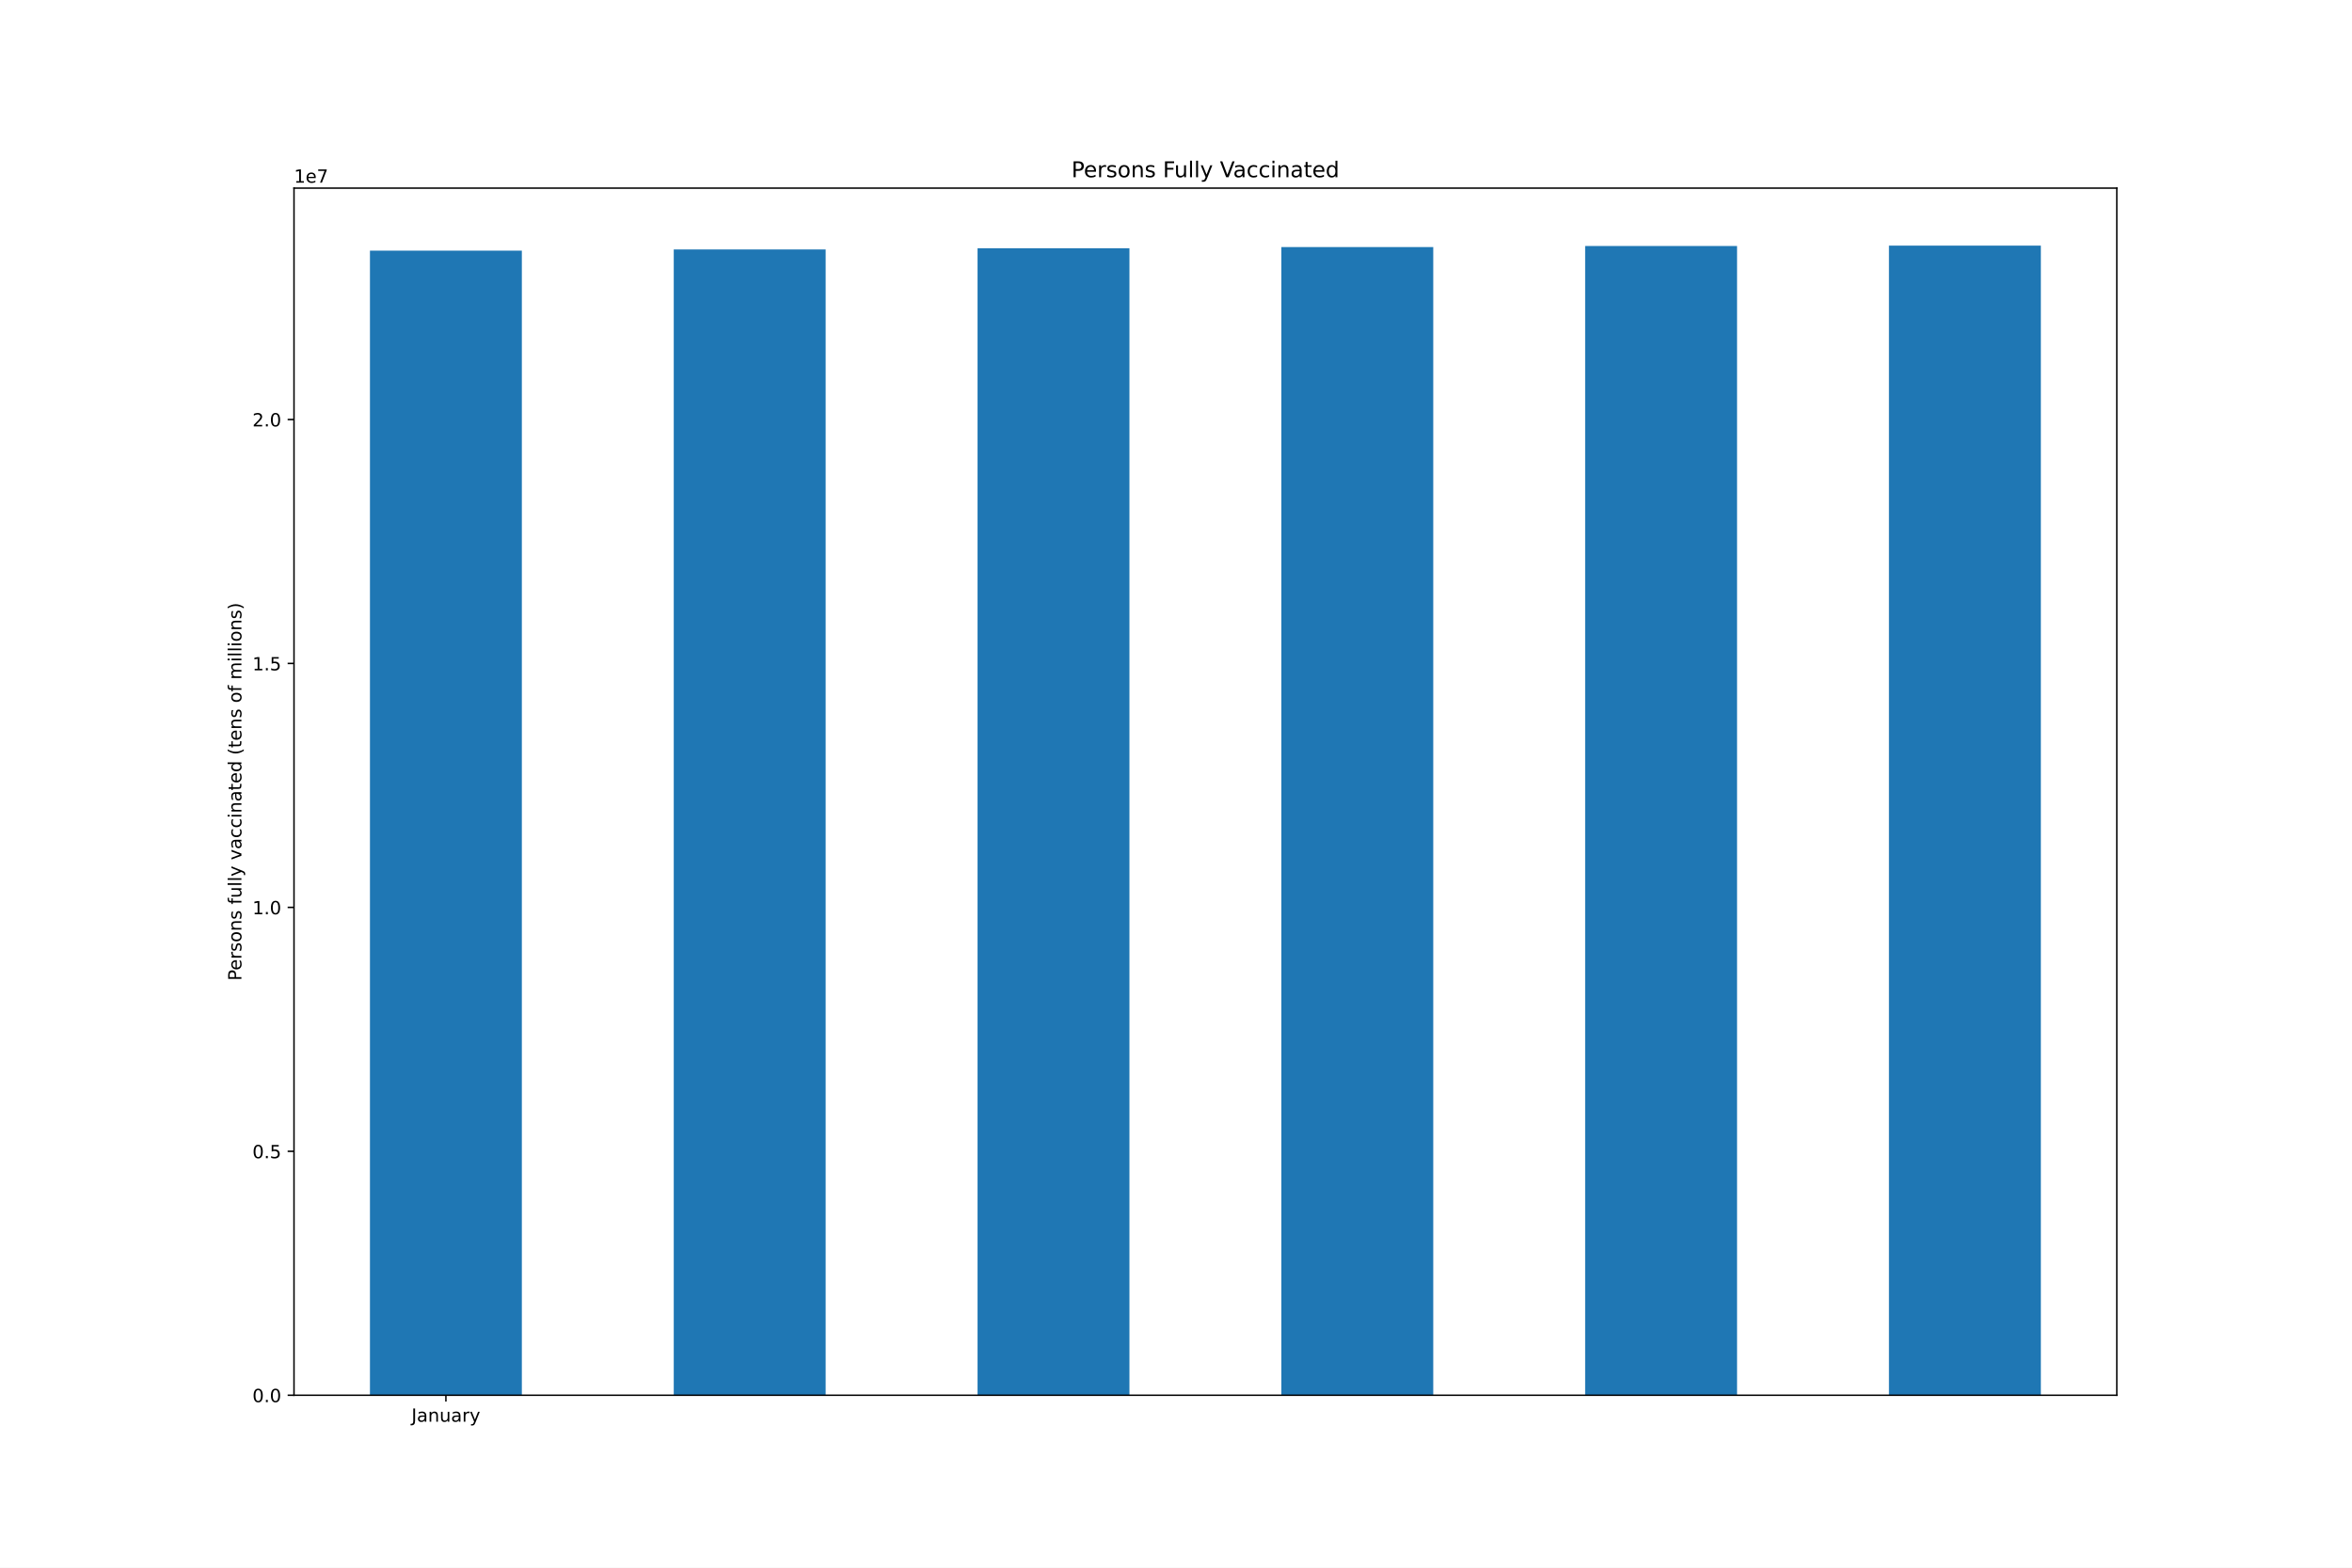
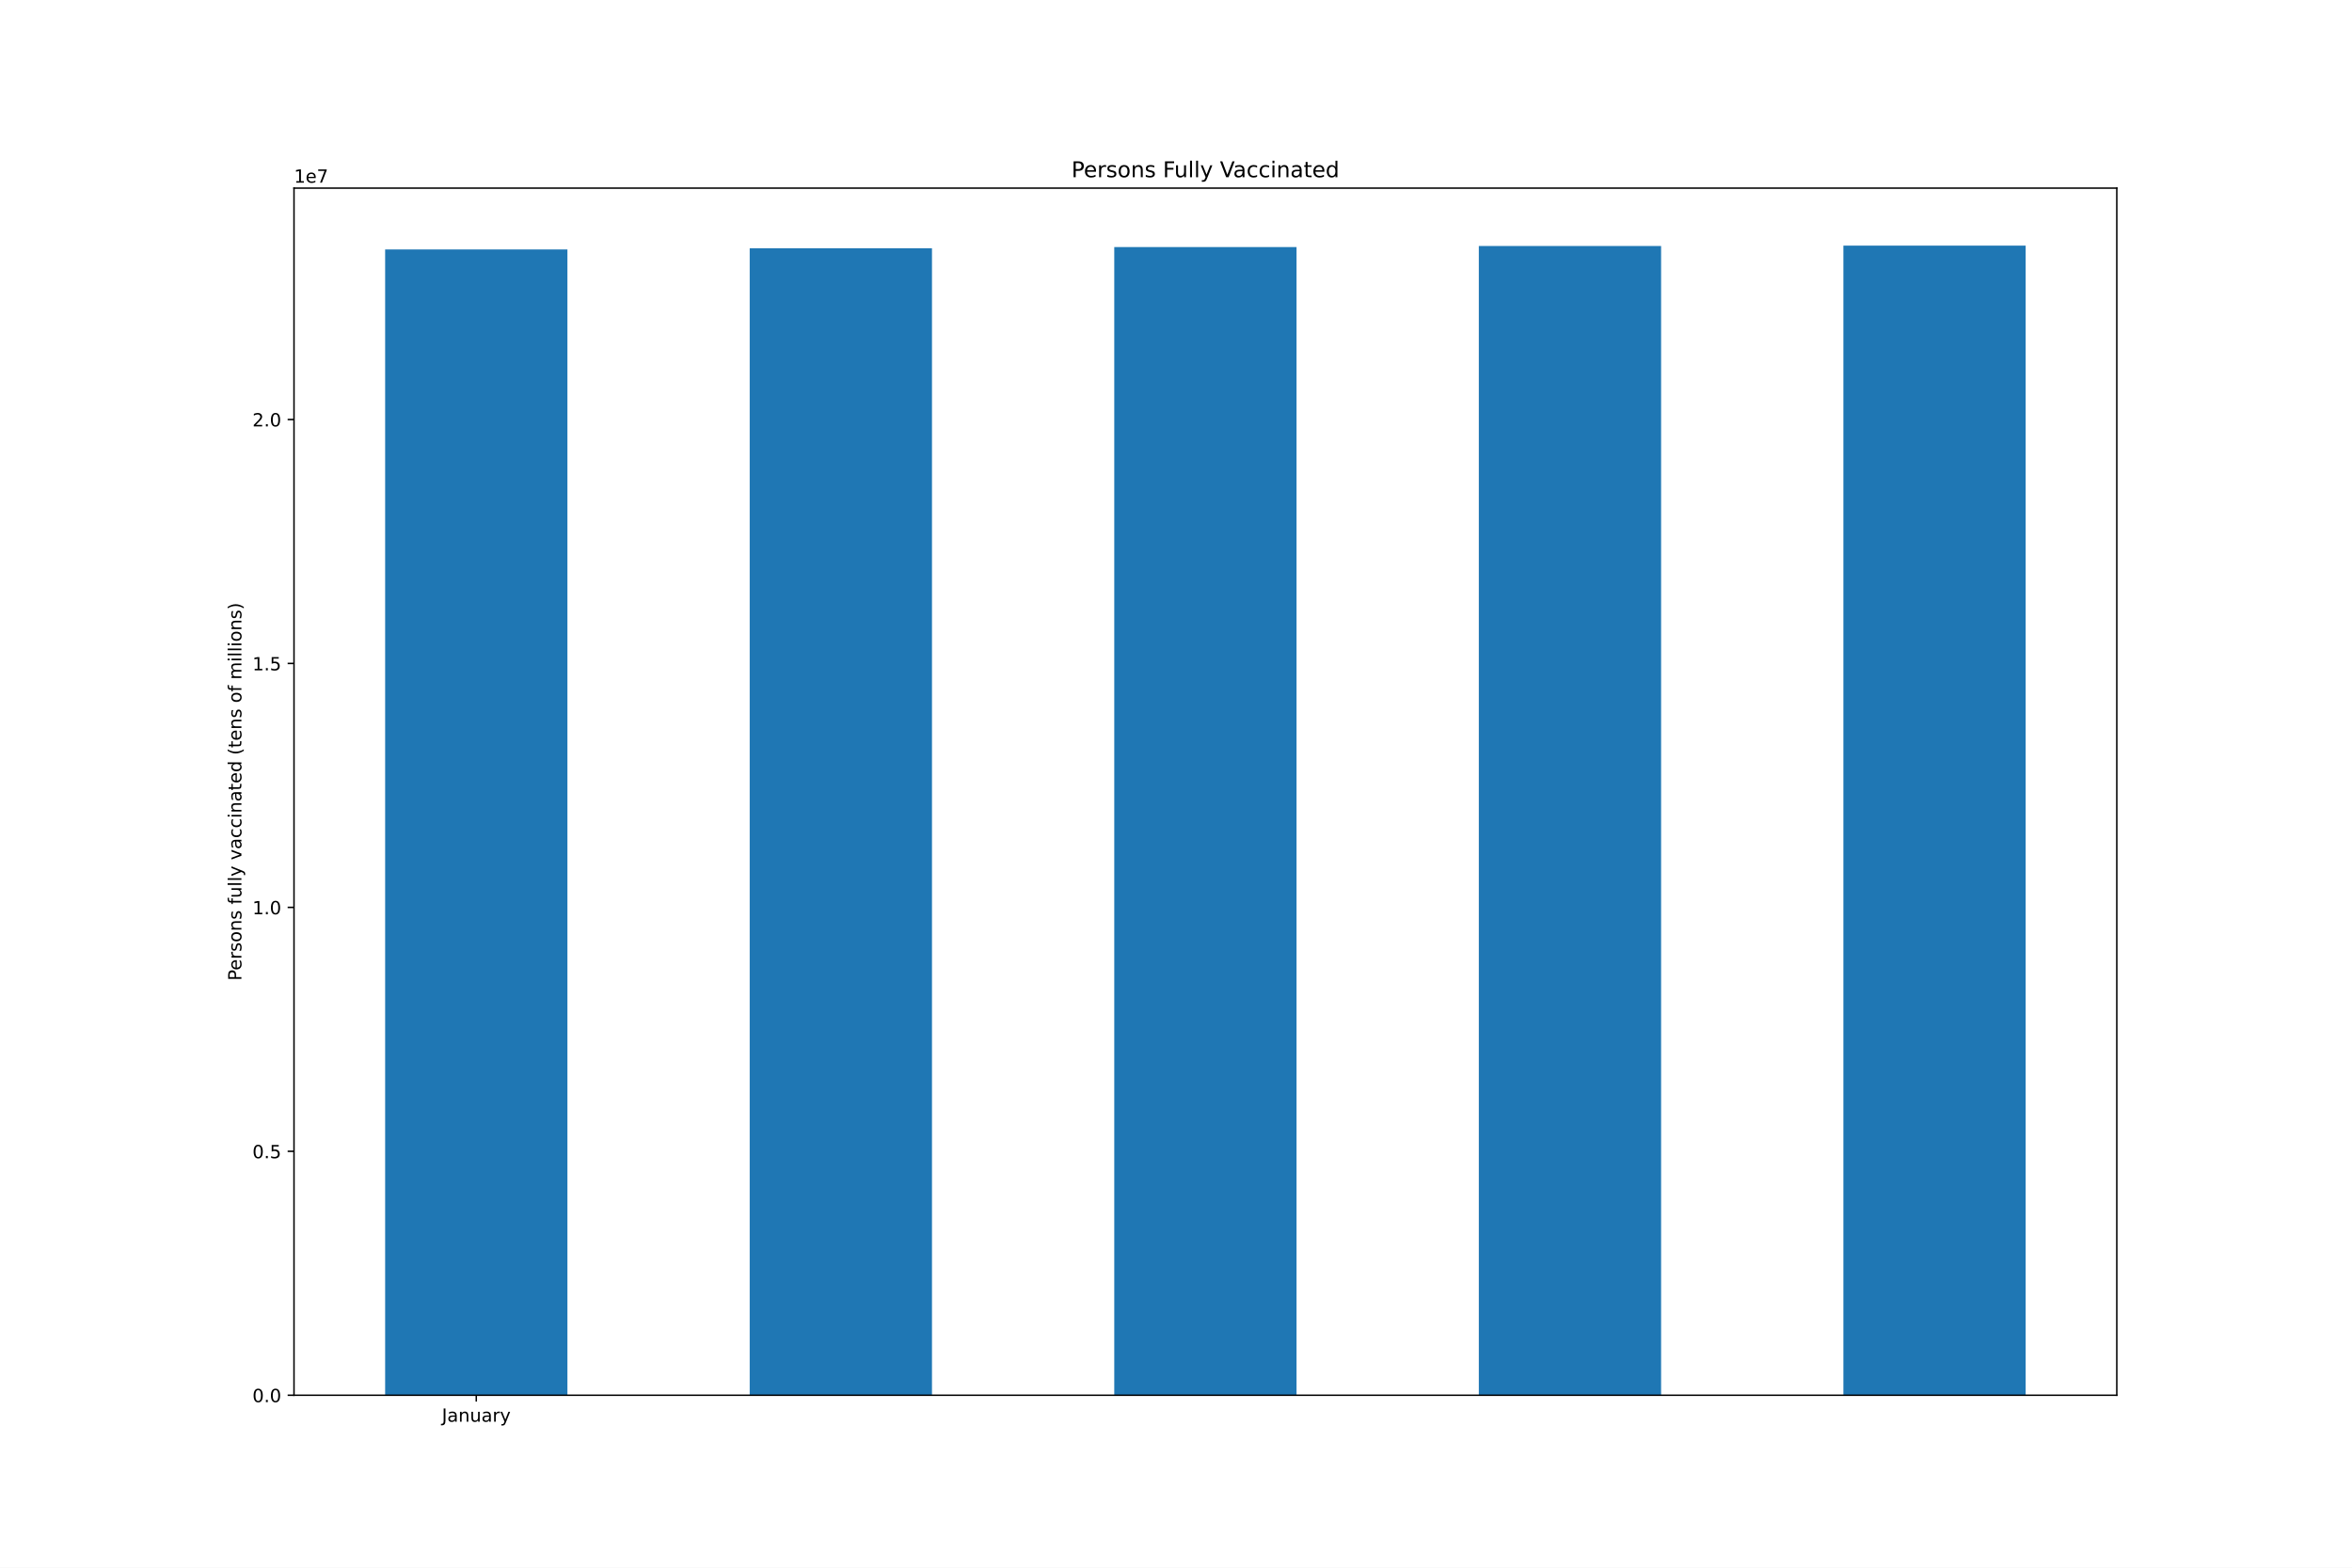
<svg xmlns="http://www.w3.org/2000/svg" xmlns:xlink="http://www.w3.org/1999/xlink" height="864pt" version="1.1" viewBox="0 0 1296 864" width="1296pt">
  <defs>
    <style type="text/css">*{stroke-linecap:butt;stroke-linejoin:round;}</style>
  </defs>
  <g id="figure_1">
    <g id="patch_1">
      <path d="M 0 864  L 1296 864  L 1296 0  L 0 0  z " style="fill:#ffffff;" />
    </g>
    <g id="axes_1">
      <g id="patch_2">
        <path d="M 162 768.96  L 1166.4 768.96  L 1166.4 103.68  L 162 103.68  z " style="fill:#ffffff;" />
      </g>
      <g id="patch_3">
-         <path clip-path="url(#pde2aa7b75f)" d="M 203.85 768.96  L 287.55 768.96  L 287.55 138.147  L 203.85 138.147  z " style="fill:#1f77b4;" />
+         <path clip-path="url(#p299cabb47c)" d="M 212.22 768.96  L 312.66 768.96  L 312.66 137.493  L 212.22 137.493  z " style="fill:#1f77b4;" />
      </g>
      <g id="patch_4">
-         <path clip-path="url(#pde2aa7b75f)" d="M 371.25 768.96  L 454.95 768.96  L 454.95 137.493  L 371.25 137.493  z " style="fill:#1f77b4;" />
+         <path clip-path="url(#p299cabb47c)" d="M 413.1 768.96  L 513.54 768.96  L 513.54 136.831  L 413.1 136.831  z " style="fill:#1f77b4;" />
      </g>
      <g id="patch_5">
-         <path clip-path="url(#pde2aa7b75f)" d="M 538.65 768.96  L 622.35 768.96  L 622.35 136.831  L 538.65 136.831  z " style="fill:#1f77b4;" />
+         <path clip-path="url(#p299cabb47c)" d="M 613.98 768.96  L 714.42 768.96  L 714.42 136.179  L 613.98 136.179  z " style="fill:#1f77b4;" />
      </g>
      <g id="patch_6">
-         <path clip-path="url(#pde2aa7b75f)" d="M 706.05 768.96  L 789.75 768.96  L 789.75 136.179  L 706.05 136.179  z " style="fill:#1f77b4;" />
+         <path clip-path="url(#p299cabb47c)" d="M 814.86 768.96  L 915.3 768.96  L 915.3 135.586  L 814.86 135.586  z " style="fill:#1f77b4;" />
      </g>
      <g id="patch_7">
-         <path clip-path="url(#pde2aa7b75f)" d="M 873.45 768.96  L 957.15 768.96  L 957.15 135.586  L 873.45 135.586  z " style="fill:#1f77b4;" />
-       </g>
-       <g id="patch_8">
-         <path clip-path="url(#pde2aa7b75f)" d="M 1040.85 768.96  L 1124.55 768.96  L 1124.55 135.36  L 1040.85 135.36  z " style="fill:#1f77b4;" />
+         <path clip-path="url(#p299cabb47c)" d="M 1015.74 768.96  L 1116.18 768.96  L 1116.18 135.36  L 1015.74 135.36  z " style="fill:#1f77b4;" />
      </g>
      <g id="matplotlib.axis_1">
        <g id="xtick_1">
          <g id="line2d_1">
            <defs>
-               <path d="M 0 0  L 0 3.5  " id="m67cb60445d" style="stroke:#000000;stroke-width:0.8;" />
-             </defs>
-             <g>
-               <use style="stroke:#000000;stroke-width:0.8;" x="245.7" xlink:href="#m67cb60445d" y="768.96" />
+               <path d="M 0 0  L 0 3.5  " id="mc0d467ab9c" style="stroke:#000000;stroke-width:0.8;" />
+             </defs>
+             <g>
+               <use style="stroke:#000000;stroke-width:0.8;" x="262.44" xlink:href="#mc0d467ab9c" y="768.96" />
            </g>
          </g>
          <g id="text_1">
-             <g transform="translate(226.7445 783.5584)scale(0.1 -0.1)">
+             <g transform="translate(243.4845 783.5584)scale(0.1 -0.1)">
              <defs>
                <path d="M 628 4666  L 1259 4666  L 1259 325  Q 1259 -519 939 -900  Q 619 -1281 -91 -1281  L -331 -1281  L -331 -750  L -134 -750  Q 284 -750 456 -515  Q 628 -281 628 325  L 628 4666  z " id="DejaVuSans-4a" transform="scale(0.015625)" />
                <path d="M 2194 1759  Q 1497 1759 1228 1600  Q 959 1441 959 1056  Q 959 750 1161 570  Q 1363 391 1709 391  Q 2188 391 2477 730  Q 2766 1069 2766 1631  L 2766 1759  L 2194 1759  z M 3341 1997  L 3341 0  L 2766 0  L 2766 531  Q 2569 213 2275 61  Q 1981 -91 1556 -91  Q 1019 -91 701 211  Q 384 513 384 1019  Q 384 1609 779 1909  Q 1175 2209 1959 2209  L 2766 2209  L 2766 2266  Q 2766 2663 2505 2880  Q 2244 3097 1772 3097  Q 1472 3097 1187 3025  Q 903 2953 641 2809  L 641 3341  Q 956 3463 1253 3523  Q 1550 3584 1831 3584  Q 2591 3584 2966 3190  Q 3341 2797 3341 1997  z " id="DejaVuSans-61" transform="scale(0.015625)" />
                <path d="M 3513 2113  L 3513 0  L 2938 0  L 2938 2094  Q 2938 2591 2744 2837  Q 2550 3084 2163 3084  Q 1697 3084 1428 2787  Q 1159 2491 1159 1978  L 1159 0  L 581 0  L 581 3500  L 1159 3500  L 1159 2956  Q 1366 3272 1645 3428  Q 1925 3584 2291 3584  Q 2894 3584 3203 3211  Q 3513 2838 3513 2113  z " id="DejaVuSans-6e" transform="scale(0.015625)" />
                <path d="M 544 1381  L 544 3500  L 1119 3500  L 1119 1403  Q 1119 906 1312 657  Q 1506 409 1894 409  Q 2359 409 2629 706  Q 2900 1003 2900 1516  L 2900 3500  L 3475 3500  L 3475 0  L 2900 0  L 2900 538  Q 2691 219 2414 64  Q 2138 -91 1772 -91  Q 1169 -91 856 284  Q 544 659 544 1381  z M 1991 3584  L 1991 3584  z " id="DejaVuSans-75" transform="scale(0.015625)" />
                <path d="M 2631 2963  Q 2534 3019 2420 3045  Q 2306 3072 2169 3072  Q 1681 3072 1420 2755  Q 1159 2438 1159 1844  L 1159 0  L 581 0  L 581 3500  L 1159 3500  L 1159 2956  Q 1341 3275 1631 3429  Q 1922 3584 2338 3584  Q 2397 3584 2469 3576  Q 2541 3569 2628 3553  L 2631 2963  z " id="DejaVuSans-72" transform="scale(0.015625)" />
                <path d="M 2059 -325  Q 1816 -950 1584 -1140  Q 1353 -1331 966 -1331  L 506 -1331  L 506 -850  L 844 -850  Q 1081 -850 1212 -737  Q 1344 -625 1503 -206  L 1606 56  L 191 3500  L 800 3500  L 1894 763  L 2988 3500  L 3597 3500  L 2059 -325  z " id="DejaVuSans-79" transform="scale(0.015625)" />
              </defs>
              <use xlink:href="#DejaVuSans-4a" />
              <use x="29.492" xlink:href="#DejaVuSans-61" />
              <use x="90.771" xlink:href="#DejaVuSans-6e" />
              <use x="154.15" xlink:href="#DejaVuSans-75" />
              <use x="217.529" xlink:href="#DejaVuSans-61" />
              <use x="278.809" xlink:href="#DejaVuSans-72" />
              <use x="319.922" xlink:href="#DejaVuSans-79" />
            </g>
          </g>
        </g>
      </g>
      <g id="matplotlib.axis_2">
        <g id="ytick_1">
          <g id="line2d_2">
            <defs>
-               <path d="M 0 0  L -3.5 0  " id="mad8f30837e" style="stroke:#000000;stroke-width:0.8;" />
-             </defs>
-             <g>
-               <use style="stroke:#000000;stroke-width:0.8;" x="162" xlink:href="#mad8f30837e" y="768.96" />
+               <path d="M 0 0  L -3.5 0  " id="mc7c4ae33eb" style="stroke:#000000;stroke-width:0.8;" />
+             </defs>
+             <g>
+               <use style="stroke:#000000;stroke-width:0.8;" x="162" xlink:href="#mc7c4ae33eb" y="768.96" />
            </g>
          </g>
          <g id="text_2">
            <g transform="translate(139.0969 772.7592)scale(0.1 -0.1)">
              <defs>
                <path d="M 2034 4250  Q 1547 4250 1301 3770  Q 1056 3291 1056 2328  Q 1056 1369 1301 889  Q 1547 409 2034 409  Q 2525 409 2770 889  Q 3016 1369 3016 2328  Q 3016 3291 2770 3770  Q 2525 4250 2034 4250  z M 2034 4750  Q 2819 4750 3233 4129  Q 3647 3509 3647 2328  Q 3647 1150 3233 529  Q 2819 -91 2034 -91  Q 1250 -91 836 529  Q 422 1150 422 2328  Q 422 3509 836 4129  Q 1250 4750 2034 4750  z " id="DejaVuSans-30" transform="scale(0.015625)" />
                <path d="M 684 794  L 1344 794  L 1344 0  L 684 0  L 684 794  z " id="DejaVuSans-2e" transform="scale(0.015625)" />
              </defs>
              <use xlink:href="#DejaVuSans-30" />
              <use x="63.623" xlink:href="#DejaVuSans-2e" />
              <use x="95.41" xlink:href="#DejaVuSans-30" />
            </g>
          </g>
        </g>
        <g id="ytick_2">
          <g id="line2d_3">
            <g>
-               <use style="stroke:#000000;stroke-width:0.8;" x="162" xlink:href="#mad8f30837e" y="634.522" />
+               <use style="stroke:#000000;stroke-width:0.8;" x="162" xlink:href="#mc7c4ae33eb" y="634.522" />
            </g>
          </g>
          <g id="text_3">
            <g transform="translate(139.0969 638.3215)scale(0.1 -0.1)">
              <defs>
                <path d="M 691 4666  L 3169 4666  L 3169 4134  L 1269 4134  L 1269 2991  Q 1406 3038 1543 3061  Q 1681 3084 1819 3084  Q 2600 3084 3056 2656  Q 3513 2228 3513 1497  Q 3513 744 3044 326  Q 2575 -91 1722 -91  Q 1428 -91 1123 -41  Q 819 9 494 109  L 494 744  Q 775 591 1075 516  Q 1375 441 1709 441  Q 2250 441 2565 725  Q 2881 1009 2881 1497  Q 2881 1984 2565 2268  Q 2250 2553 1709 2553  Q 1456 2553 1204 2497  Q 953 2441 691 2322  L 691 4666  z " id="DejaVuSans-35" transform="scale(0.015625)" />
              </defs>
              <use xlink:href="#DejaVuSans-30" />
              <use x="63.623" xlink:href="#DejaVuSans-2e" />
              <use x="95.41" xlink:href="#DejaVuSans-35" />
            </g>
          </g>
        </g>
        <g id="ytick_3">
          <g id="line2d_4">
            <g>
-               <use style="stroke:#000000;stroke-width:0.8;" x="162" xlink:href="#mad8f30837e" y="500.085" />
+               <use style="stroke:#000000;stroke-width:0.8;" x="162" xlink:href="#mc7c4ae33eb" y="500.085" />
            </g>
          </g>
          <g id="text_4">
            <g transform="translate(139.0969 503.8838)scale(0.1 -0.1)">
              <defs>
                <path d="M 794 531  L 1825 531  L 1825 4091  L 703 3866  L 703 4441  L 1819 4666  L 2450 4666  L 2450 531  L 3481 531  L 3481 0  L 794 0  L 794 531  z " id="DejaVuSans-31" transform="scale(0.015625)" />
              </defs>
              <use xlink:href="#DejaVuSans-31" />
              <use x="63.623" xlink:href="#DejaVuSans-2e" />
              <use x="95.41" xlink:href="#DejaVuSans-30" />
            </g>
          </g>
        </g>
        <g id="ytick_4">
          <g id="line2d_5">
            <g>
-               <use style="stroke:#000000;stroke-width:0.8;" x="162" xlink:href="#mad8f30837e" y="365.647" />
+               <use style="stroke:#000000;stroke-width:0.8;" x="162" xlink:href="#mc7c4ae33eb" y="365.647" />
            </g>
          </g>
          <g id="text_5">
            <g transform="translate(139.0969 369.446)scale(0.1 -0.1)">
              <use xlink:href="#DejaVuSans-31" />
              <use x="63.623" xlink:href="#DejaVuSans-2e" />
              <use x="95.41" xlink:href="#DejaVuSans-35" />
            </g>
          </g>
        </g>
        <g id="ytick_5">
          <g id="line2d_6">
            <g>
-               <use style="stroke:#000000;stroke-width:0.8;" x="162" xlink:href="#mad8f30837e" y="231.209" />
+               <use style="stroke:#000000;stroke-width:0.8;" x="162" xlink:href="#mc7c4ae33eb" y="231.209" />
            </g>
          </g>
          <g id="text_6">
            <g transform="translate(139.0969 235.0083)scale(0.1 -0.1)">
              <defs>
                <path d="M 1228 531  L 3431 531  L 3431 0  L 469 0  L 469 531  Q 828 903 1448 1529  Q 2069 2156 2228 2338  Q 2531 2678 2651 2914  Q 2772 3150 2772 3378  Q 2772 3750 2511 3984  Q 2250 4219 1831 4219  Q 1534 4219 1204 4116  Q 875 4013 500 3803  L 500 4441  Q 881 4594 1212 4672  Q 1544 4750 1819 4750  Q 2544 4750 2975 4387  Q 3406 4025 3406 3419  Q 3406 3131 3298 2873  Q 3191 2616 2906 2266  Q 2828 2175 2409 1742  Q 1991 1309 1228 531  z " id="DejaVuSans-32" transform="scale(0.015625)" />
              </defs>
              <use xlink:href="#DejaVuSans-32" />
              <use x="63.623" xlink:href="#DejaVuSans-2e" />
              <use x="95.41" xlink:href="#DejaVuSans-30" />
            </g>
          </g>
        </g>
        <g id="text_7">
          <g transform="translate(133.0172 540.4802)rotate(-90)scale(0.1 -0.1)">
            <defs>
              <path d="M 1259 4147  L 1259 2394  L 2053 2394  Q 2494 2394 2734 2622  Q 2975 2850 2975 3272  Q 2975 3691 2734 3919  Q 2494 4147 2053 4147  L 1259 4147  z M 628 4666  L 2053 4666  Q 2838 4666 3239 4311  Q 3641 3956 3641 3272  Q 3641 2581 3239 2228  Q 2838 1875 2053 1875  L 1259 1875  L 1259 0  L 628 0  L 628 4666  z " id="DejaVuSans-50" transform="scale(0.015625)" />
              <path d="M 3597 1894  L 3597 1613  L 953 1613  Q 991 1019 1311 708  Q 1631 397 2203 397  Q 2534 397 2845 478  Q 3156 559 3463 722  L 3463 178  Q 3153 47 2828 -22  Q 2503 -91 2169 -91  Q 1331 -91 842 396  Q 353 884 353 1716  Q 353 2575 817 3079  Q 1281 3584 2069 3584  Q 2775 3584 3186 3129  Q 3597 2675 3597 1894  z M 3022 2063  Q 3016 2534 2758 2815  Q 2500 3097 2075 3097  Q 1594 3097 1305 2825  Q 1016 2553 972 2059  L 3022 2063  z " id="DejaVuSans-65" transform="scale(0.015625)" />
              <path d="M 2834 3397  L 2834 2853  Q 2591 2978 2328 3040  Q 2066 3103 1784 3103  Q 1356 3103 1142 2972  Q 928 2841 928 2578  Q 928 2378 1081 2264  Q 1234 2150 1697 2047  L 1894 2003  Q 2506 1872 2764 1633  Q 3022 1394 3022 966  Q 3022 478 2636 193  Q 2250 -91 1575 -91  Q 1294 -91 989 -36  Q 684 19 347 128  L 347 722  Q 666 556 975 473  Q 1284 391 1588 391  Q 1994 391 2212 530  Q 2431 669 2431 922  Q 2431 1156 2273 1281  Q 2116 1406 1581 1522  L 1381 1569  Q 847 1681 609 1914  Q 372 2147 372 2553  Q 372 3047 722 3315  Q 1072 3584 1716 3584  Q 2034 3584 2315 3537  Q 2597 3491 2834 3397  z " id="DejaVuSans-73" transform="scale(0.015625)" />
              <path d="M 1959 3097  Q 1497 3097 1228 2736  Q 959 2375 959 1747  Q 959 1119 1226 758  Q 1494 397 1959 397  Q 2419 397 2687 759  Q 2956 1122 2956 1747  Q 2956 2369 2687 2733  Q 2419 3097 1959 3097  z M 1959 3584  Q 2709 3584 3137 3096  Q 3566 2609 3566 1747  Q 3566 888 3137 398  Q 2709 -91 1959 -91  Q 1206 -91 779 398  Q 353 888 353 1747  Q 353 2609 779 3096  Q 1206 3584 1959 3584  z " id="DejaVuSans-6f" transform="scale(0.015625)" />
              <path id="DejaVuSans-20" transform="scale(0.015625)" />
              <path d="M 2375 4863  L 2375 4384  L 1825 4384  Q 1516 4384 1395 4259  Q 1275 4134 1275 3809  L 1275 3500  L 2222 3500  L 2222 3053  L 1275 3053  L 1275 0  L 697 0  L 697 3053  L 147 3053  L 147 3500  L 697 3500  L 697 3744  Q 697 4328 969 4595  Q 1241 4863 1831 4863  L 2375 4863  z " id="DejaVuSans-66" transform="scale(0.015625)" />
              <path d="M 603 4863  L 1178 4863  L 1178 0  L 603 0  L 603 4863  z " id="DejaVuSans-6c" transform="scale(0.015625)" />
              <path d="M 191 3500  L 800 3500  L 1894 563  L 2988 3500  L 3597 3500  L 2284 0  L 1503 0  L 191 3500  z " id="DejaVuSans-76" transform="scale(0.015625)" />
              <path d="M 3122 3366  L 3122 2828  Q 2878 2963 2633 3030  Q 2388 3097 2138 3097  Q 1578 3097 1268 2742  Q 959 2388 959 1747  Q 959 1106 1268 751  Q 1578 397 2138 397  Q 2388 397 2633 464  Q 2878 531 3122 666  L 3122 134  Q 2881 22 2623 -34  Q 2366 -91 2075 -91  Q 1284 -91 818 406  Q 353 903 353 1747  Q 353 2603 823 3093  Q 1294 3584 2113 3584  Q 2378 3584 2631 3529  Q 2884 3475 3122 3366  z " id="DejaVuSans-63" transform="scale(0.015625)" />
              <path d="M 603 3500  L 1178 3500  L 1178 0  L 603 0  L 603 3500  z M 603 4863  L 1178 4863  L 1178 4134  L 603 4134  L 603 4863  z " id="DejaVuSans-69" transform="scale(0.015625)" />
              <path d="M 1172 4494  L 1172 3500  L 2356 3500  L 2356 3053  L 1172 3053  L 1172 1153  Q 1172 725 1289 603  Q 1406 481 1766 481  L 2356 481  L 2356 0  L 1766 0  Q 1100 0 847 248  Q 594 497 594 1153  L 594 3053  L 172 3053  L 172 3500  L 594 3500  L 594 4494  L 1172 4494  z " id="DejaVuSans-74" transform="scale(0.015625)" />
              <path d="M 2906 2969  L 2906 4863  L 3481 4863  L 3481 0  L 2906 0  L 2906 525  Q 2725 213 2448 61  Q 2172 -91 1784 -91  Q 1150 -91 751 415  Q 353 922 353 1747  Q 353 2572 751 3078  Q 1150 3584 1784 3584  Q 2172 3584 2448 3432  Q 2725 3281 2906 2969  z M 947 1747  Q 947 1113 1208 752  Q 1469 391 1925 391  Q 2381 391 2643 752  Q 2906 1113 2906 1747  Q 2906 2381 2643 2742  Q 2381 3103 1925 3103  Q 1469 3103 1208 2742  Q 947 2381 947 1747  z " id="DejaVuSans-64" transform="scale(0.015625)" />
              <path d="M 1984 4856  Q 1566 4138 1362 3434  Q 1159 2731 1159 2009  Q 1159 1288 1364 580  Q 1569 -128 1984 -844  L 1484 -844  Q 1016 -109 783 600  Q 550 1309 550 2009  Q 550 2706 781 3412  Q 1013 4119 1484 4856  L 1984 4856  z " id="DejaVuSans-28" transform="scale(0.015625)" />
              <path d="M 3328 2828  Q 3544 3216 3844 3400  Q 4144 3584 4550 3584  Q 5097 3584 5394 3201  Q 5691 2819 5691 2113  L 5691 0  L 5113 0  L 5113 2094  Q 5113 2597 4934 2840  Q 4756 3084 4391 3084  Q 3944 3084 3684 2787  Q 3425 2491 3425 1978  L 3425 0  L 2847 0  L 2847 2094  Q 2847 2600 2669 2842  Q 2491 3084 2119 3084  Q 1678 3084 1418 2786  Q 1159 2488 1159 1978  L 1159 0  L 581 0  L 581 3500  L 1159 3500  L 1159 2956  Q 1356 3278 1631 3431  Q 1906 3584 2284 3584  Q 2666 3584 2933 3390  Q 3200 3197 3328 2828  z " id="DejaVuSans-6d" transform="scale(0.015625)" />
              <path d="M 513 4856  L 1013 4856  Q 1481 4119 1714 3412  Q 1947 2706 1947 2009  Q 1947 1309 1714 600  Q 1481 -109 1013 -844  L 513 -844  Q 928 -128 1133 580  Q 1338 1288 1338 2009  Q 1338 2731 1133 3434  Q 928 4138 513 4856  z " id="DejaVuSans-29" transform="scale(0.015625)" />
            </defs>
            <use xlink:href="#DejaVuSans-50" />
            <use x="56.678" xlink:href="#DejaVuSans-65" />
            <use x="118.201" xlink:href="#DejaVuSans-72" />
            <use x="159.314" xlink:href="#DejaVuSans-73" />
            <use x="211.414" xlink:href="#DejaVuSans-6f" />
            <use x="272.596" xlink:href="#DejaVuSans-6e" />
            <use x="335.975" xlink:href="#DejaVuSans-73" />
            <use x="388.074" xlink:href="#DejaVuSans-20" />
            <use x="419.861" xlink:href="#DejaVuSans-66" />
            <use x="455.066" xlink:href="#DejaVuSans-75" />
            <use x="518.445" xlink:href="#DejaVuSans-6c" />
            <use x="546.229" xlink:href="#DejaVuSans-6c" />
            <use x="574.012" xlink:href="#DejaVuSans-79" />
            <use x="633.191" xlink:href="#DejaVuSans-20" />
            <use x="664.979" xlink:href="#DejaVuSans-76" />
            <use x="724.158" xlink:href="#DejaVuSans-61" />
            <use x="785.438" xlink:href="#DejaVuSans-63" />
            <use x="840.418" xlink:href="#DejaVuSans-63" />
            <use x="895.398" xlink:href="#DejaVuSans-69" />
            <use x="923.182" xlink:href="#DejaVuSans-6e" />
            <use x="986.561" xlink:href="#DejaVuSans-61" />
            <use x="1047.84" xlink:href="#DejaVuSans-74" />
            <use x="1087.049" xlink:href="#DejaVuSans-65" />
            <use x="1148.572" xlink:href="#DejaVuSans-64" />
            <use x="1212.049" xlink:href="#DejaVuSans-20" />
            <use x="1243.836" xlink:href="#DejaVuSans-28" />
            <use x="1282.85" xlink:href="#DejaVuSans-74" />
            <use x="1322.059" xlink:href="#DejaVuSans-65" />
            <use x="1383.582" xlink:href="#DejaVuSans-6e" />
            <use x="1446.961" xlink:href="#DejaVuSans-73" />
            <use x="1499.061" xlink:href="#DejaVuSans-20" />
            <use x="1530.848" xlink:href="#DejaVuSans-6f" />
            <use x="1592.029" xlink:href="#DejaVuSans-66" />
            <use x="1627.234" xlink:href="#DejaVuSans-20" />
            <use x="1659.021" xlink:href="#DejaVuSans-6d" />
            <use x="1756.434" xlink:href="#DejaVuSans-69" />
            <use x="1784.217" xlink:href="#DejaVuSans-6c" />
            <use x="1812" xlink:href="#DejaVuSans-6c" />
            <use x="1839.783" xlink:href="#DejaVuSans-69" />
            <use x="1867.566" xlink:href="#DejaVuSans-6f" />
            <use x="1928.748" xlink:href="#DejaVuSans-6e" />
            <use x="1992.127" xlink:href="#DejaVuSans-73" />
            <use x="2044.227" xlink:href="#DejaVuSans-29" />
          </g>
        </g>
        <g id="text_8">
          <g transform="translate(162 100.68)scale(0.1 -0.1)">
            <defs>
              <path d="M 525 4666  L 3525 4666  L 3525 4397  L 1831 0  L 1172 0  L 2766 4134  L 525 4134  L 525 4666  z " id="DejaVuSans-37" transform="scale(0.015625)" />
            </defs>
            <use xlink:href="#DejaVuSans-31" />
            <use x="63.623" xlink:href="#DejaVuSans-65" />
            <use x="125.146" xlink:href="#DejaVuSans-37" />
          </g>
        </g>
      </g>
+       <g id="patch_8">
+         <path d="M 162 768.96  L 162 103.68  " style="fill:none;stroke:#000000;stroke-linecap:square;stroke-linejoin:miter;stroke-width:0.8;" />
+       </g>
      <g id="patch_9">
-         <path d="M 162 768.96  L 162 103.68  " style="fill:none;stroke:#000000;stroke-linecap:square;stroke-linejoin:miter;stroke-width:0.8;" />
+         <path d="M 1166.4 768.96  L 1166.4 103.68  " style="fill:none;stroke:#000000;stroke-linecap:square;stroke-linejoin:miter;stroke-width:0.8;" />
      </g>
      <g id="patch_10">
-         <path d="M 1166.4 768.96  L 1166.4 103.68  " style="fill:none;stroke:#000000;stroke-linecap:square;stroke-linejoin:miter;stroke-width:0.8;" />
+         <path d="M 162 768.96  L 1166.4 768.96  " style="fill:none;stroke:#000000;stroke-linecap:square;stroke-linejoin:miter;stroke-width:0.8;" />
      </g>
      <g id="patch_11">
-         <path d="M 162 768.96  L 1166.4 768.96  " style="fill:none;stroke:#000000;stroke-linecap:square;stroke-linejoin:miter;stroke-width:0.8;" />
-       </g>
-       <g id="patch_12">
        <path d="M 162 103.68  L 1166.4 103.68  " style="fill:none;stroke:#000000;stroke-linecap:square;stroke-linejoin:miter;stroke-width:0.8;" />
      </g>
      <g id="text_9">
        <g transform="translate(590.3803 97.68)scale(0.12 -0.12)">
          <defs>
            <path d="M 628 4666  L 3309 4666  L 3309 4134  L 1259 4134  L 1259 2759  L 3109 2759  L 3109 2228  L 1259 2228  L 1259 0  L 628 0  L 628 4666  z " id="DejaVuSans-46" transform="scale(0.015625)" />
            <path d="M 1831 0  L 50 4666  L 709 4666  L 2188 738  L 3669 4666  L 4325 4666  L 2547 0  L 1831 0  z " id="DejaVuSans-56" transform="scale(0.015625)" />
          </defs>
          <use xlink:href="#DejaVuSans-50" />
          <use x="56.678" xlink:href="#DejaVuSans-65" />
          <use x="118.201" xlink:href="#DejaVuSans-72" />
          <use x="159.314" xlink:href="#DejaVuSans-73" />
          <use x="211.414" xlink:href="#DejaVuSans-6f" />
          <use x="272.596" xlink:href="#DejaVuSans-6e" />
          <use x="335.975" xlink:href="#DejaVuSans-73" />
          <use x="388.074" xlink:href="#DejaVuSans-20" />
          <use x="419.861" xlink:href="#DejaVuSans-46" />
          <use x="471.881" xlink:href="#DejaVuSans-75" />
          <use x="535.26" xlink:href="#DejaVuSans-6c" />
          <use x="563.043" xlink:href="#DejaVuSans-6c" />
          <use x="590.826" xlink:href="#DejaVuSans-79" />
          <use x="650.006" xlink:href="#DejaVuSans-20" />
          <use x="681.793" xlink:href="#DejaVuSans-56" />
          <use x="742.451" xlink:href="#DejaVuSans-61" />
          <use x="803.73" xlink:href="#DejaVuSans-63" />
          <use x="858.711" xlink:href="#DejaVuSans-63" />
          <use x="913.691" xlink:href="#DejaVuSans-69" />
          <use x="941.475" xlink:href="#DejaVuSans-6e" />
          <use x="1004.854" xlink:href="#DejaVuSans-61" />
          <use x="1066.133" xlink:href="#DejaVuSans-74" />
          <use x="1105.342" xlink:href="#DejaVuSans-65" />
          <use x="1166.865" xlink:href="#DejaVuSans-64" />
        </g>
      </g>
    </g>
  </g>
  <defs>
-     <clipPath id="pde2aa7b75f">
+     <clipPath id="p299cabb47c">
      <rect height="665.28" width="1004.4" x="162" y="103.68" />
    </clipPath>
  </defs>
</svg>
